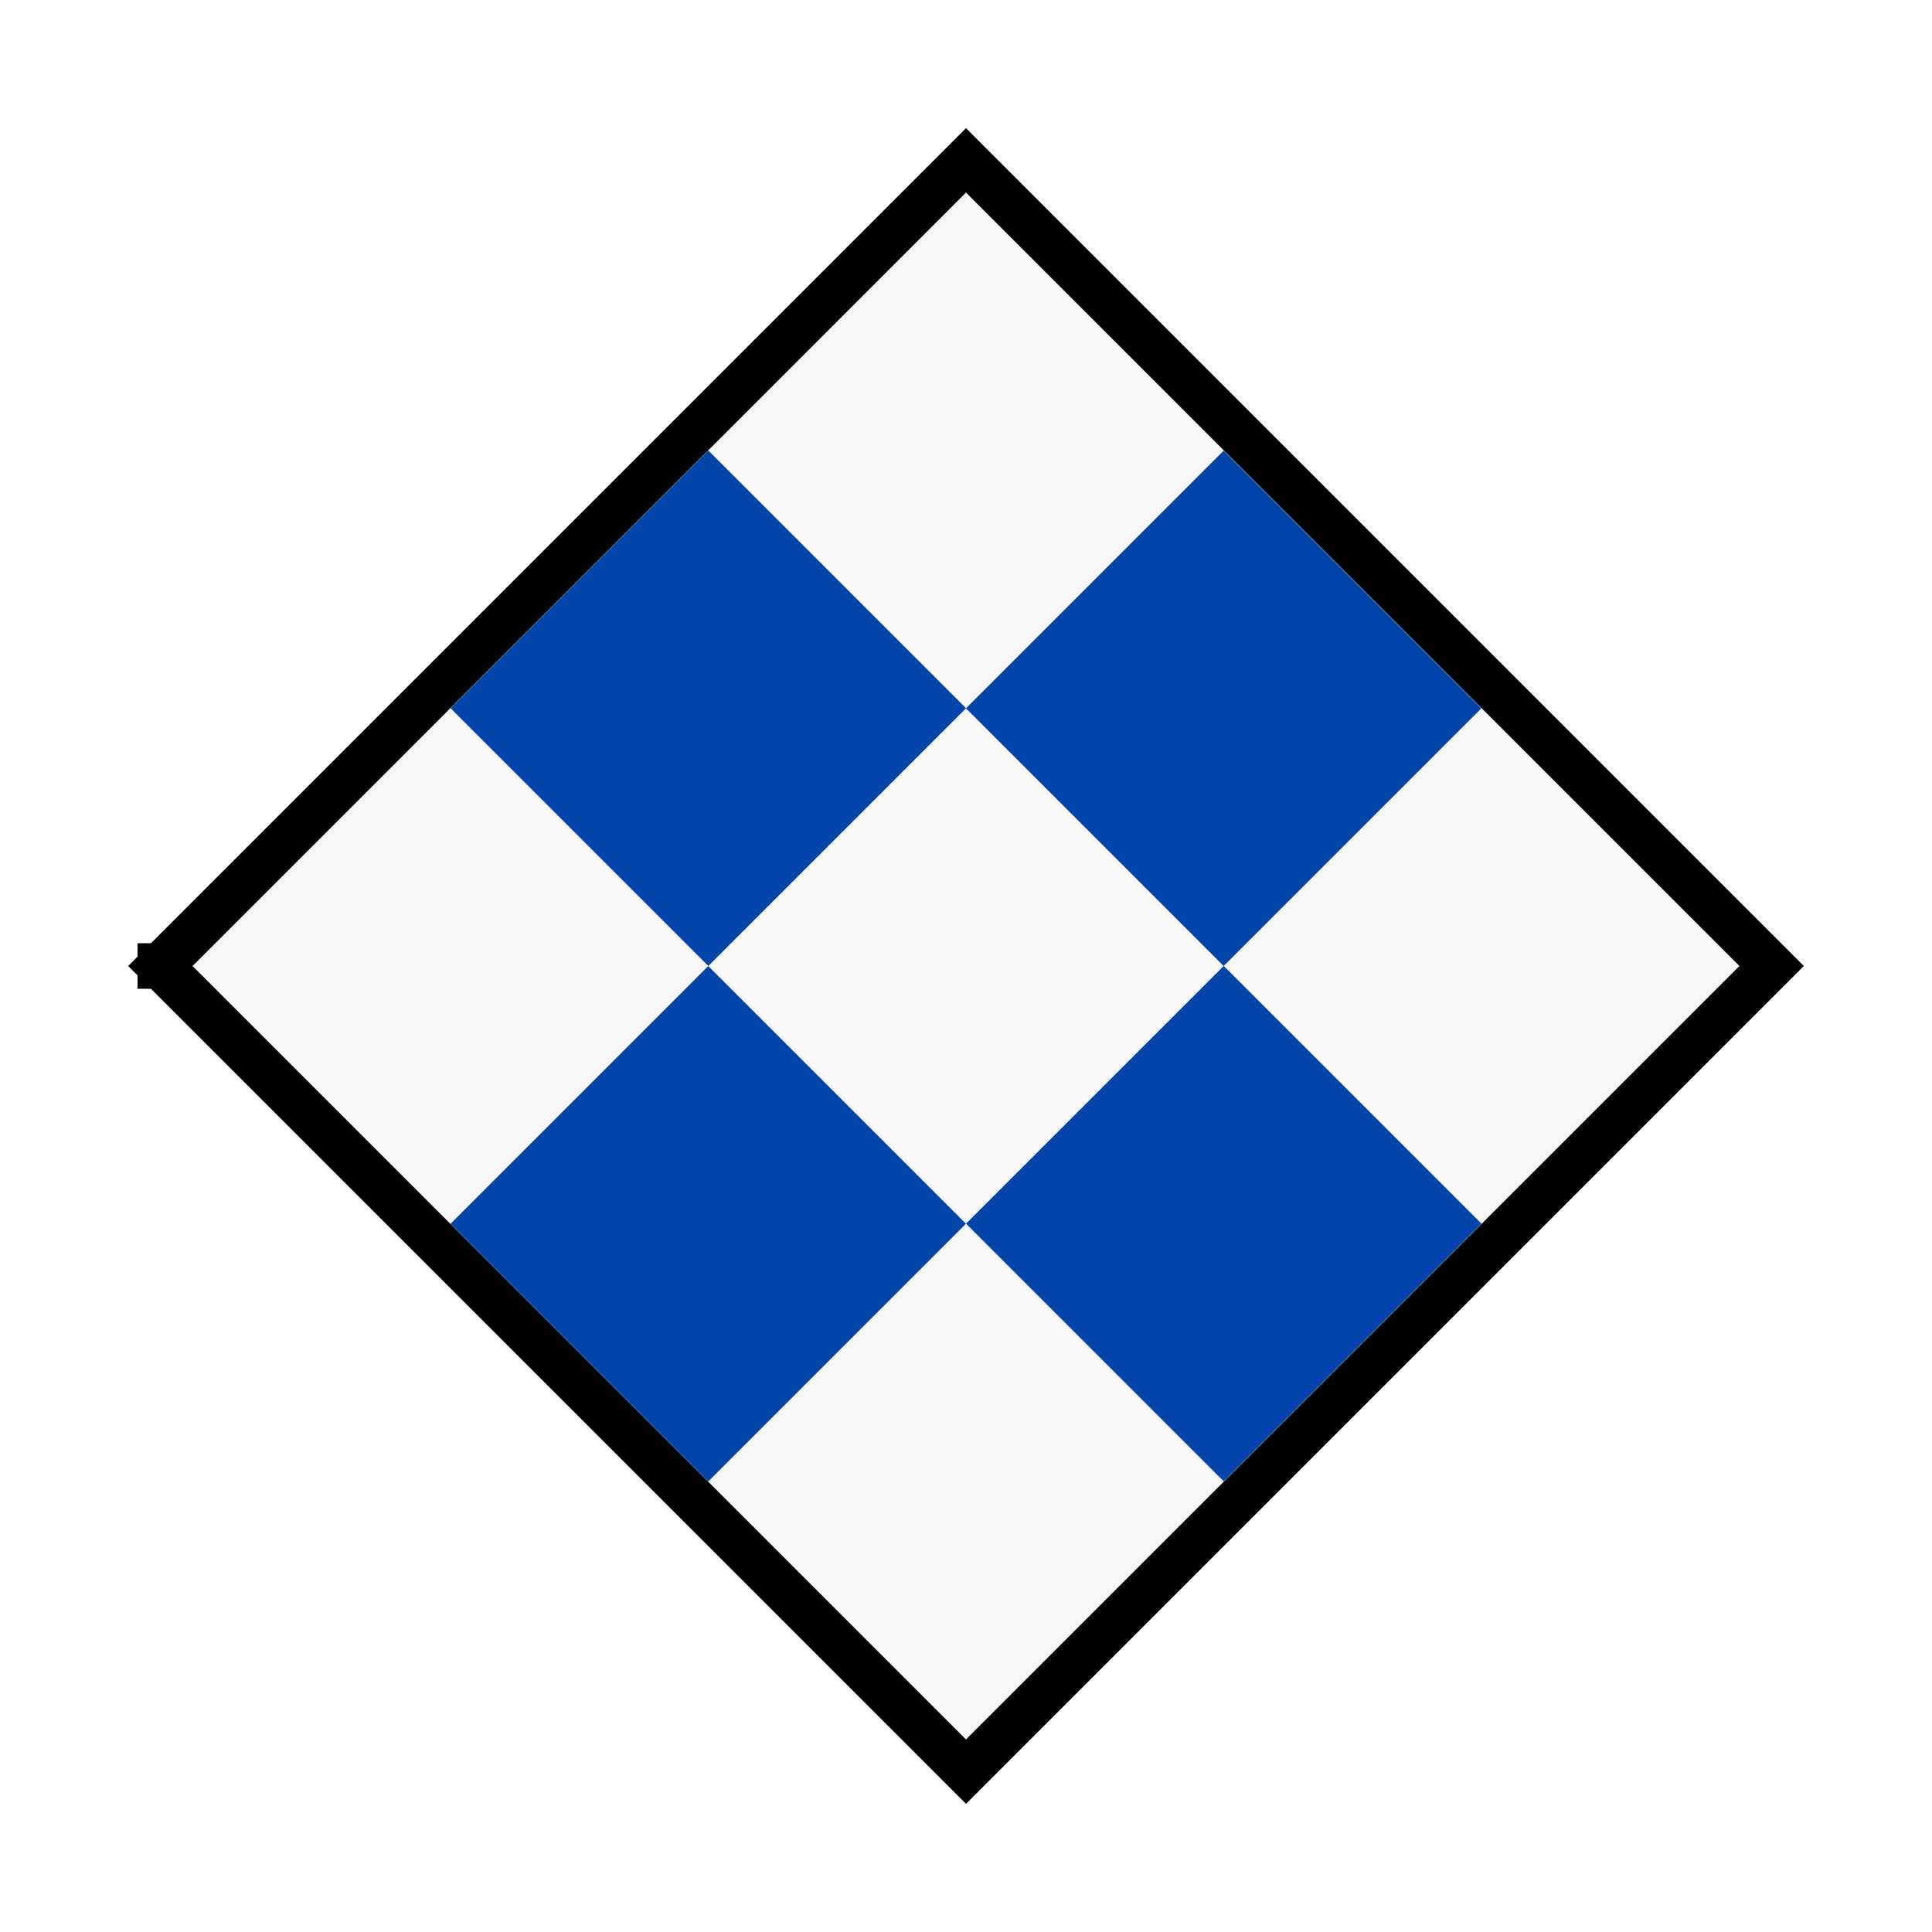
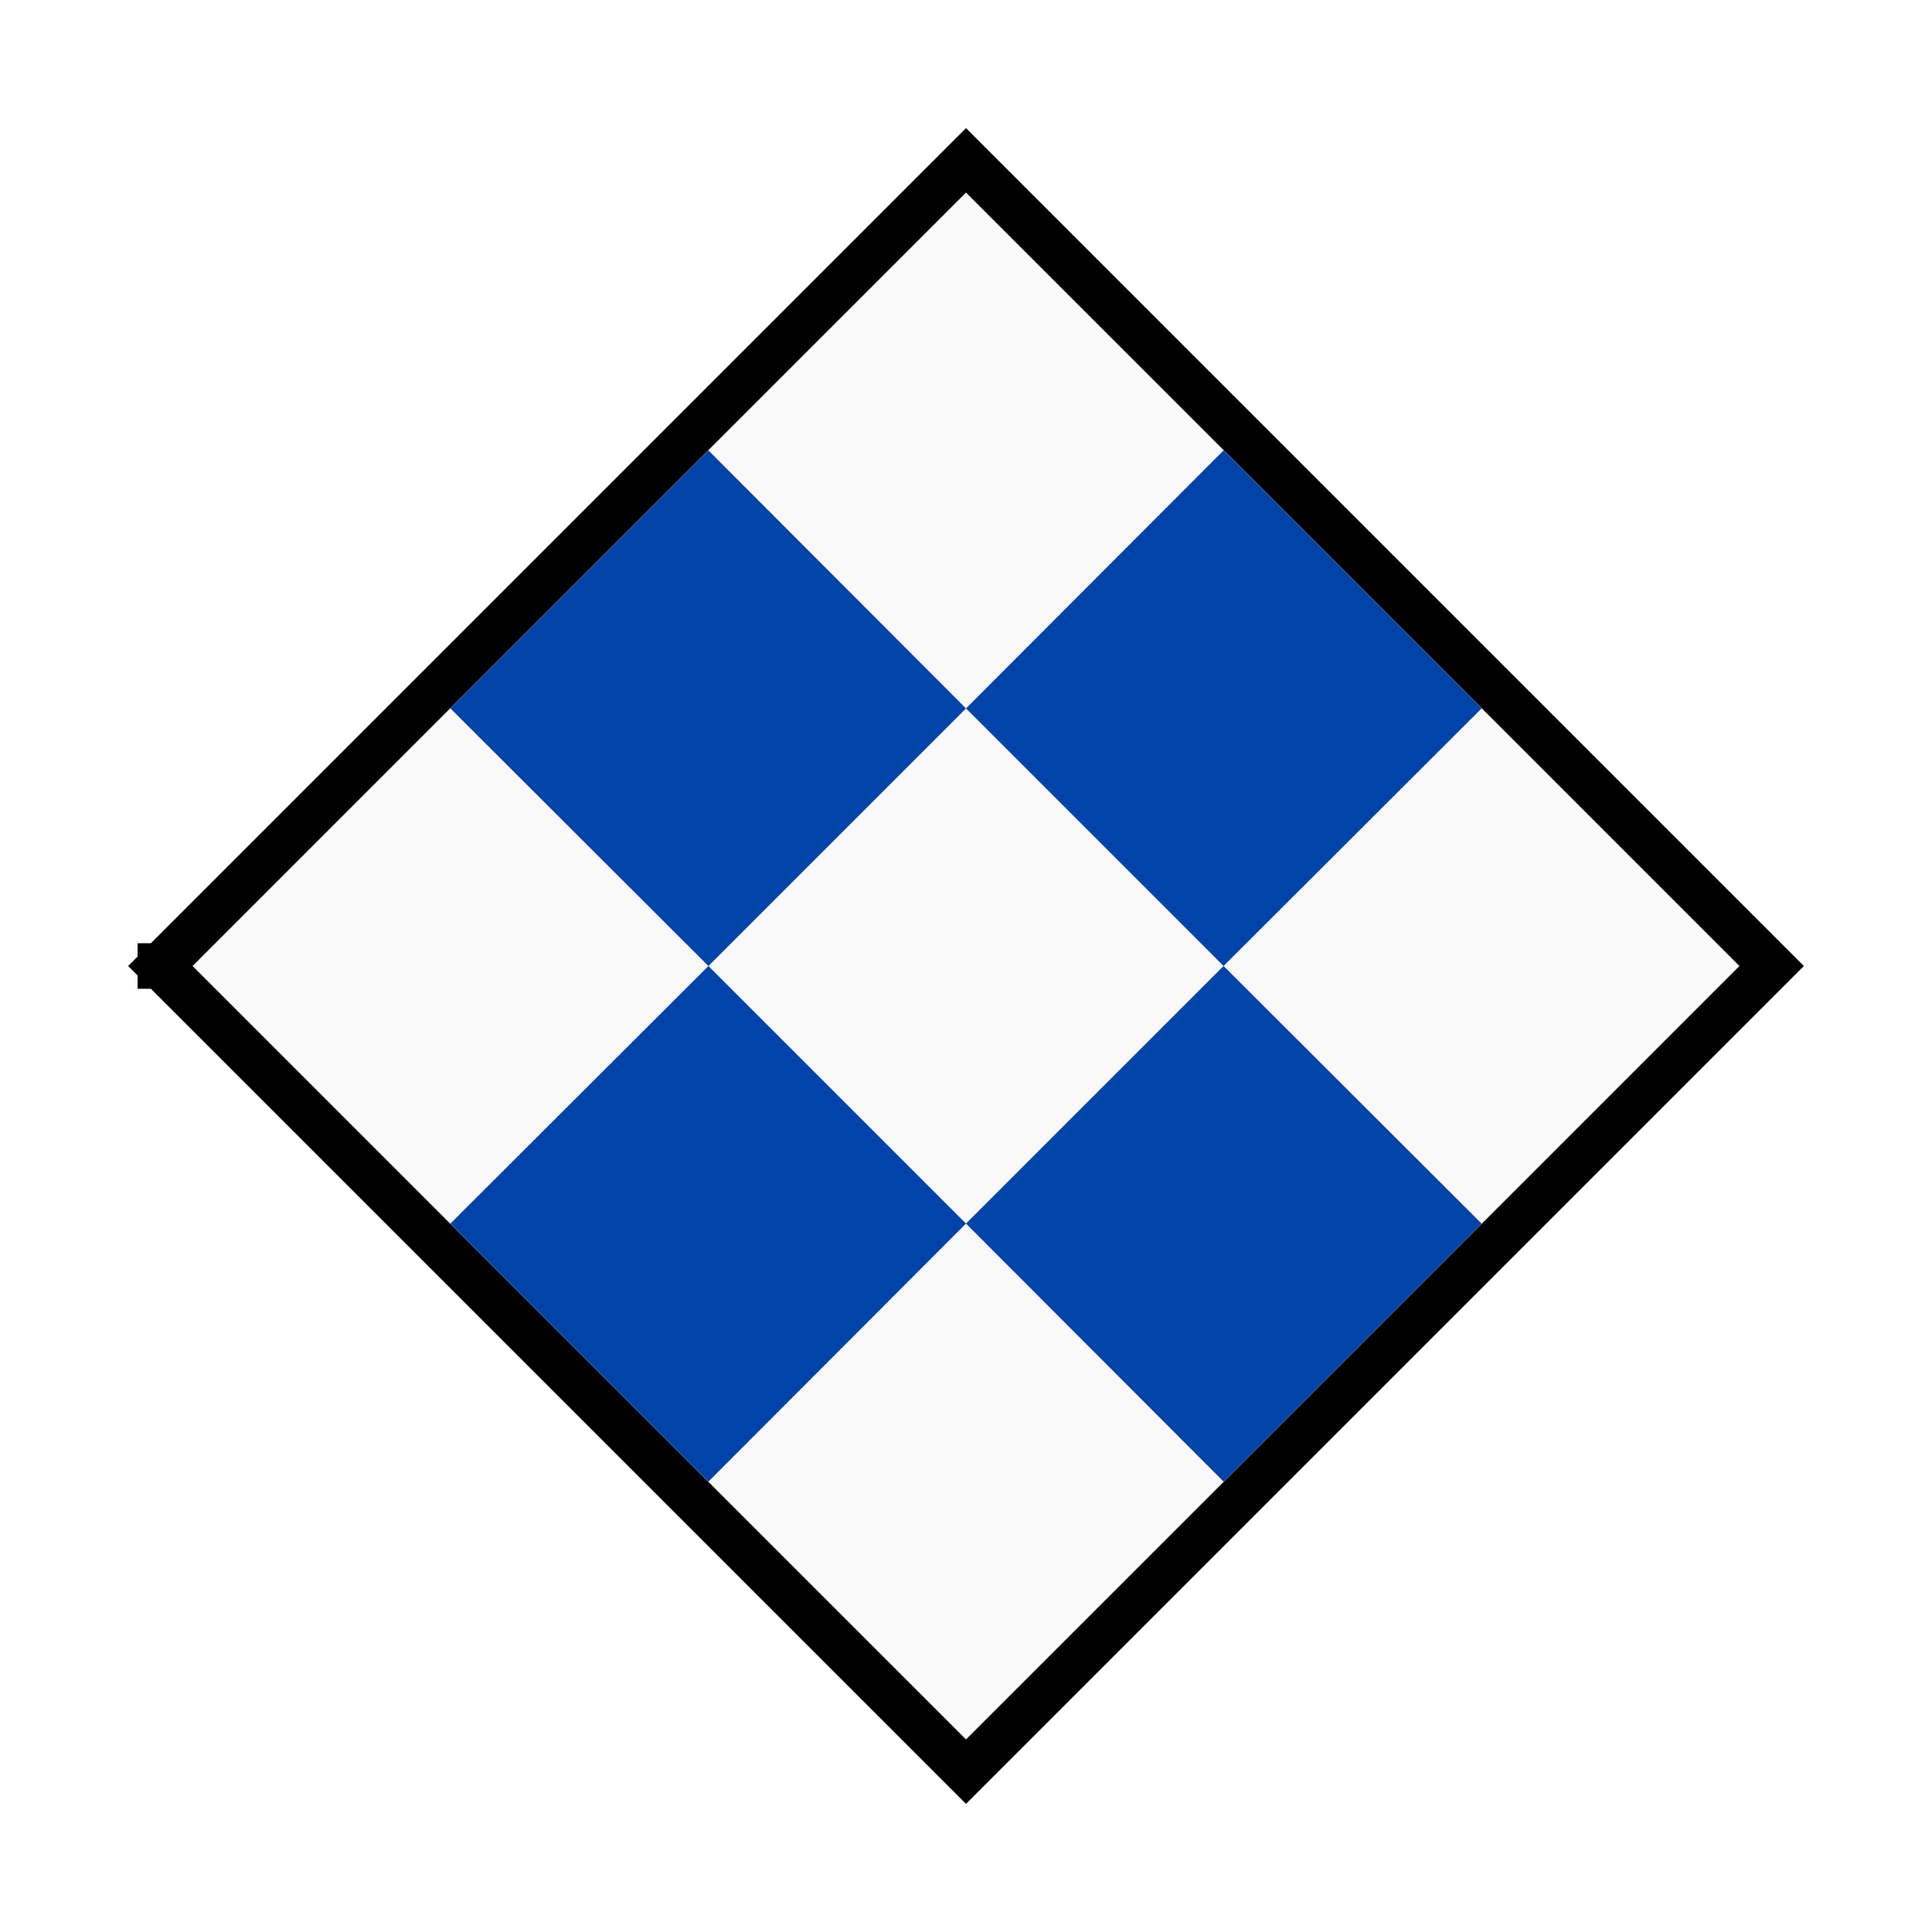
- <svg xmlns="http://www.w3.org/2000/svg" width="16" height="16" viewBox="0 0 16 16" version="1.1" id="svg4">
-   <defs id="defs4" />
-   <path fill-rule="nonzero" fill="rgb(100%, 100%, 100%)" fill-opacity="1" d="M 8 0 L 0 8 L 8 16 L 16 8 Z M 8 1.328 L 14.672 8 L 8 14.672 L 1.328 8 Z M 8 1.328 " id="path1" />
-   <path fill-rule="nonzero" fill="rgb(0%, 26.667%, 66.667%)" fill-opacity="1" stroke-width="7" stroke-linecap="square" stroke-linejoin="miter" stroke="rgb(0%, 0%, 0%)" stroke-opacity="1" stroke-miterlimit="4" d="M 24.64 148.42 L 148.42 24.64 L 272.2 148.42 L 148.42 272.2 Z M 24.64 148.42 L 24.64 148.42 M 24.64 148.42 L 24.64 148.42 M 24.64 148.42 L 24.64 148.42 M 24.64 148.42 " transform="matrix(0.0539012, 0, 0, 0.0539012, 0, 0)" id="path2" style="fill:#0044aa;fill-opacity:0" />
-   <g id="g5" transform="matrix(0.8130077,-0.8130077,0.8130104,0.8130104,-12.47769,-8.412653)">
-     <rect style="fill:#f9f9f9;stroke-width:0.753;stroke-linejoin:round" id="rect4" width="2.625" height="2.625" x="-1.438" y="18.75" />
-     <rect style="fill:#f9f9f9;stroke-width:0.753;stroke-linejoin:round" id="rect4-5" width="2.625" height="2.625" x="1.188" y="21.375" />
-     <rect style="fill:#f9f9f9;stroke-width:0.753;stroke-linejoin:round" id="rect4-6" width="2.625" height="2.625" x="3.812" y="24" />
-     <rect style="fill:#f9f9f9;stroke-width:0.753;stroke-linejoin:round" id="rect4-2" width="2.625" height="2.625" x="3.812" y="18.75" />
-     <rect style="fill:#f9f9f9;stroke-width:0.753;stroke-linejoin:round" id="rect4-9" width="2.625" height="2.625" x="-1.438" y="24" />
-     <rect style="fill:#0044aa;fill-opacity:1;stroke-width:0.753;stroke-linejoin:round" id="rect5" width="2.625" height="2.625" x="1.188" y="18.75" />
-     <rect style="fill:#0044aa;fill-opacity:1;stroke-width:0.753;stroke-linejoin:round" id="rect5-1" width="2.625" height="2.625" x="-1.438" y="21.375" />
-     <rect style="fill:#0044aa;fill-opacity:1;stroke-width:0.753;stroke-linejoin:round" id="rect5-2" width="2.625" height="2.625" x="1.188" y="24" />
-     <rect style="fill:#0044aa;fill-opacity:1;stroke-width:0.753;stroke-linejoin:round" id="rect5-7" width="2.625" height="2.625" x="3.812" y="21.375" />
-   </g>
+ <svg xmlns="http://www.w3.org/2000/svg" width="16" height="16" viewBox="0 0 16 16">
+   <path fill-rule="nonzero" fill="rgb(100%, 100%, 100%)" fill-opacity="1" d="M 8 0 L 0 8 L 8 16 L 16 8 Z M 8 1.328 L 14.672 8 L 8 14.672 L 1.328 8 Z M 8 1.328 " />
+   <path fill="none" stroke-width="7" stroke-linecap="square" stroke-linejoin="miter" stroke="rgb(0%, 0%, 0%)" stroke-opacity="1" stroke-miterlimit="4" d="M 24.64 148.42 L 148.42 24.64 L 272.199 148.42 L 148.42 272.199 Z M 24.64 148.42 L 24.64 148.42 M 24.64 148.42 L 24.64 148.42 M 24.64 148.42 L 24.64 148.42 M 24.64 148.42 L 24.64 148.42 M 24.64 148.42 L 24.64 148.42 M 24.64 148.42 L 24.64 148.42 M 24.64 148.42 L 24.64 148.42 M 24.64 148.42 " transform="matrix(0.0539012, 0, 0, 0.0539012, 0, 0)" />
+   <path fill-rule="nonzero" fill="rgb(97.647%, 97.647%, 97.647%)" fill-opacity="1" d="M 1.598 8 L 3.73 5.867 L 5.867 8 L 3.73 10.133 Z M 1.598 8 " />
+   <path fill-rule="nonzero" fill="rgb(97.647%, 97.647%, 97.647%)" fill-opacity="1" d="M 5.867 8 L 8 5.867 L 10.133 8 L 8 10.133 Z M 5.867 8 " />
+   <path fill-rule="nonzero" fill="rgb(97.647%, 97.647%, 97.647%)" fill-opacity="1" d="M 10.133 8 L 12.27 5.867 L 14.402 8 L 12.27 10.133 Z M 10.133 8 " />
+   <path fill-rule="nonzero" fill="rgb(97.647%, 97.647%, 97.647%)" fill-opacity="1" d="M 5.867 3.73 L 8 1.598 L 10.133 3.73 L 8 5.867 Z M 5.867 3.73 " />
+   <path fill-rule="nonzero" fill="rgb(97.647%, 97.647%, 97.647%)" fill-opacity="1" d="M 5.867 12.27 L 8 10.133 L 10.133 12.27 L 8 14.402 Z M 5.867 12.27 " />
+   <path fill-rule="nonzero" fill="rgb(0%, 26.667%, 66.667%)" fill-opacity="1" d="M 3.73 5.867 L 5.867 3.73 L 8 5.867 L 5.867 8 Z M 3.73 5.867 " />
+   <path fill-rule="nonzero" fill="rgb(0%, 26.667%, 66.667%)" fill-opacity="1" d="M 3.73 10.133 L 5.867 8 L 8 10.133 L 5.867 12.27 Z M 3.73 10.133 " />
+   <path fill-rule="nonzero" fill="rgb(0%, 26.667%, 66.667%)" fill-opacity="1" d="M 8 10.133 L 10.133 8 L 12.27 10.133 L 10.133 12.27 Z M 8 10.133 " />
+   <path fill-rule="nonzero" fill="rgb(0%, 26.667%, 66.667%)" fill-opacity="1" d="M 8 5.867 L 10.133 3.73 L 12.27 5.867 L 10.133 8 Z M 8 5.867 " />
</svg>
